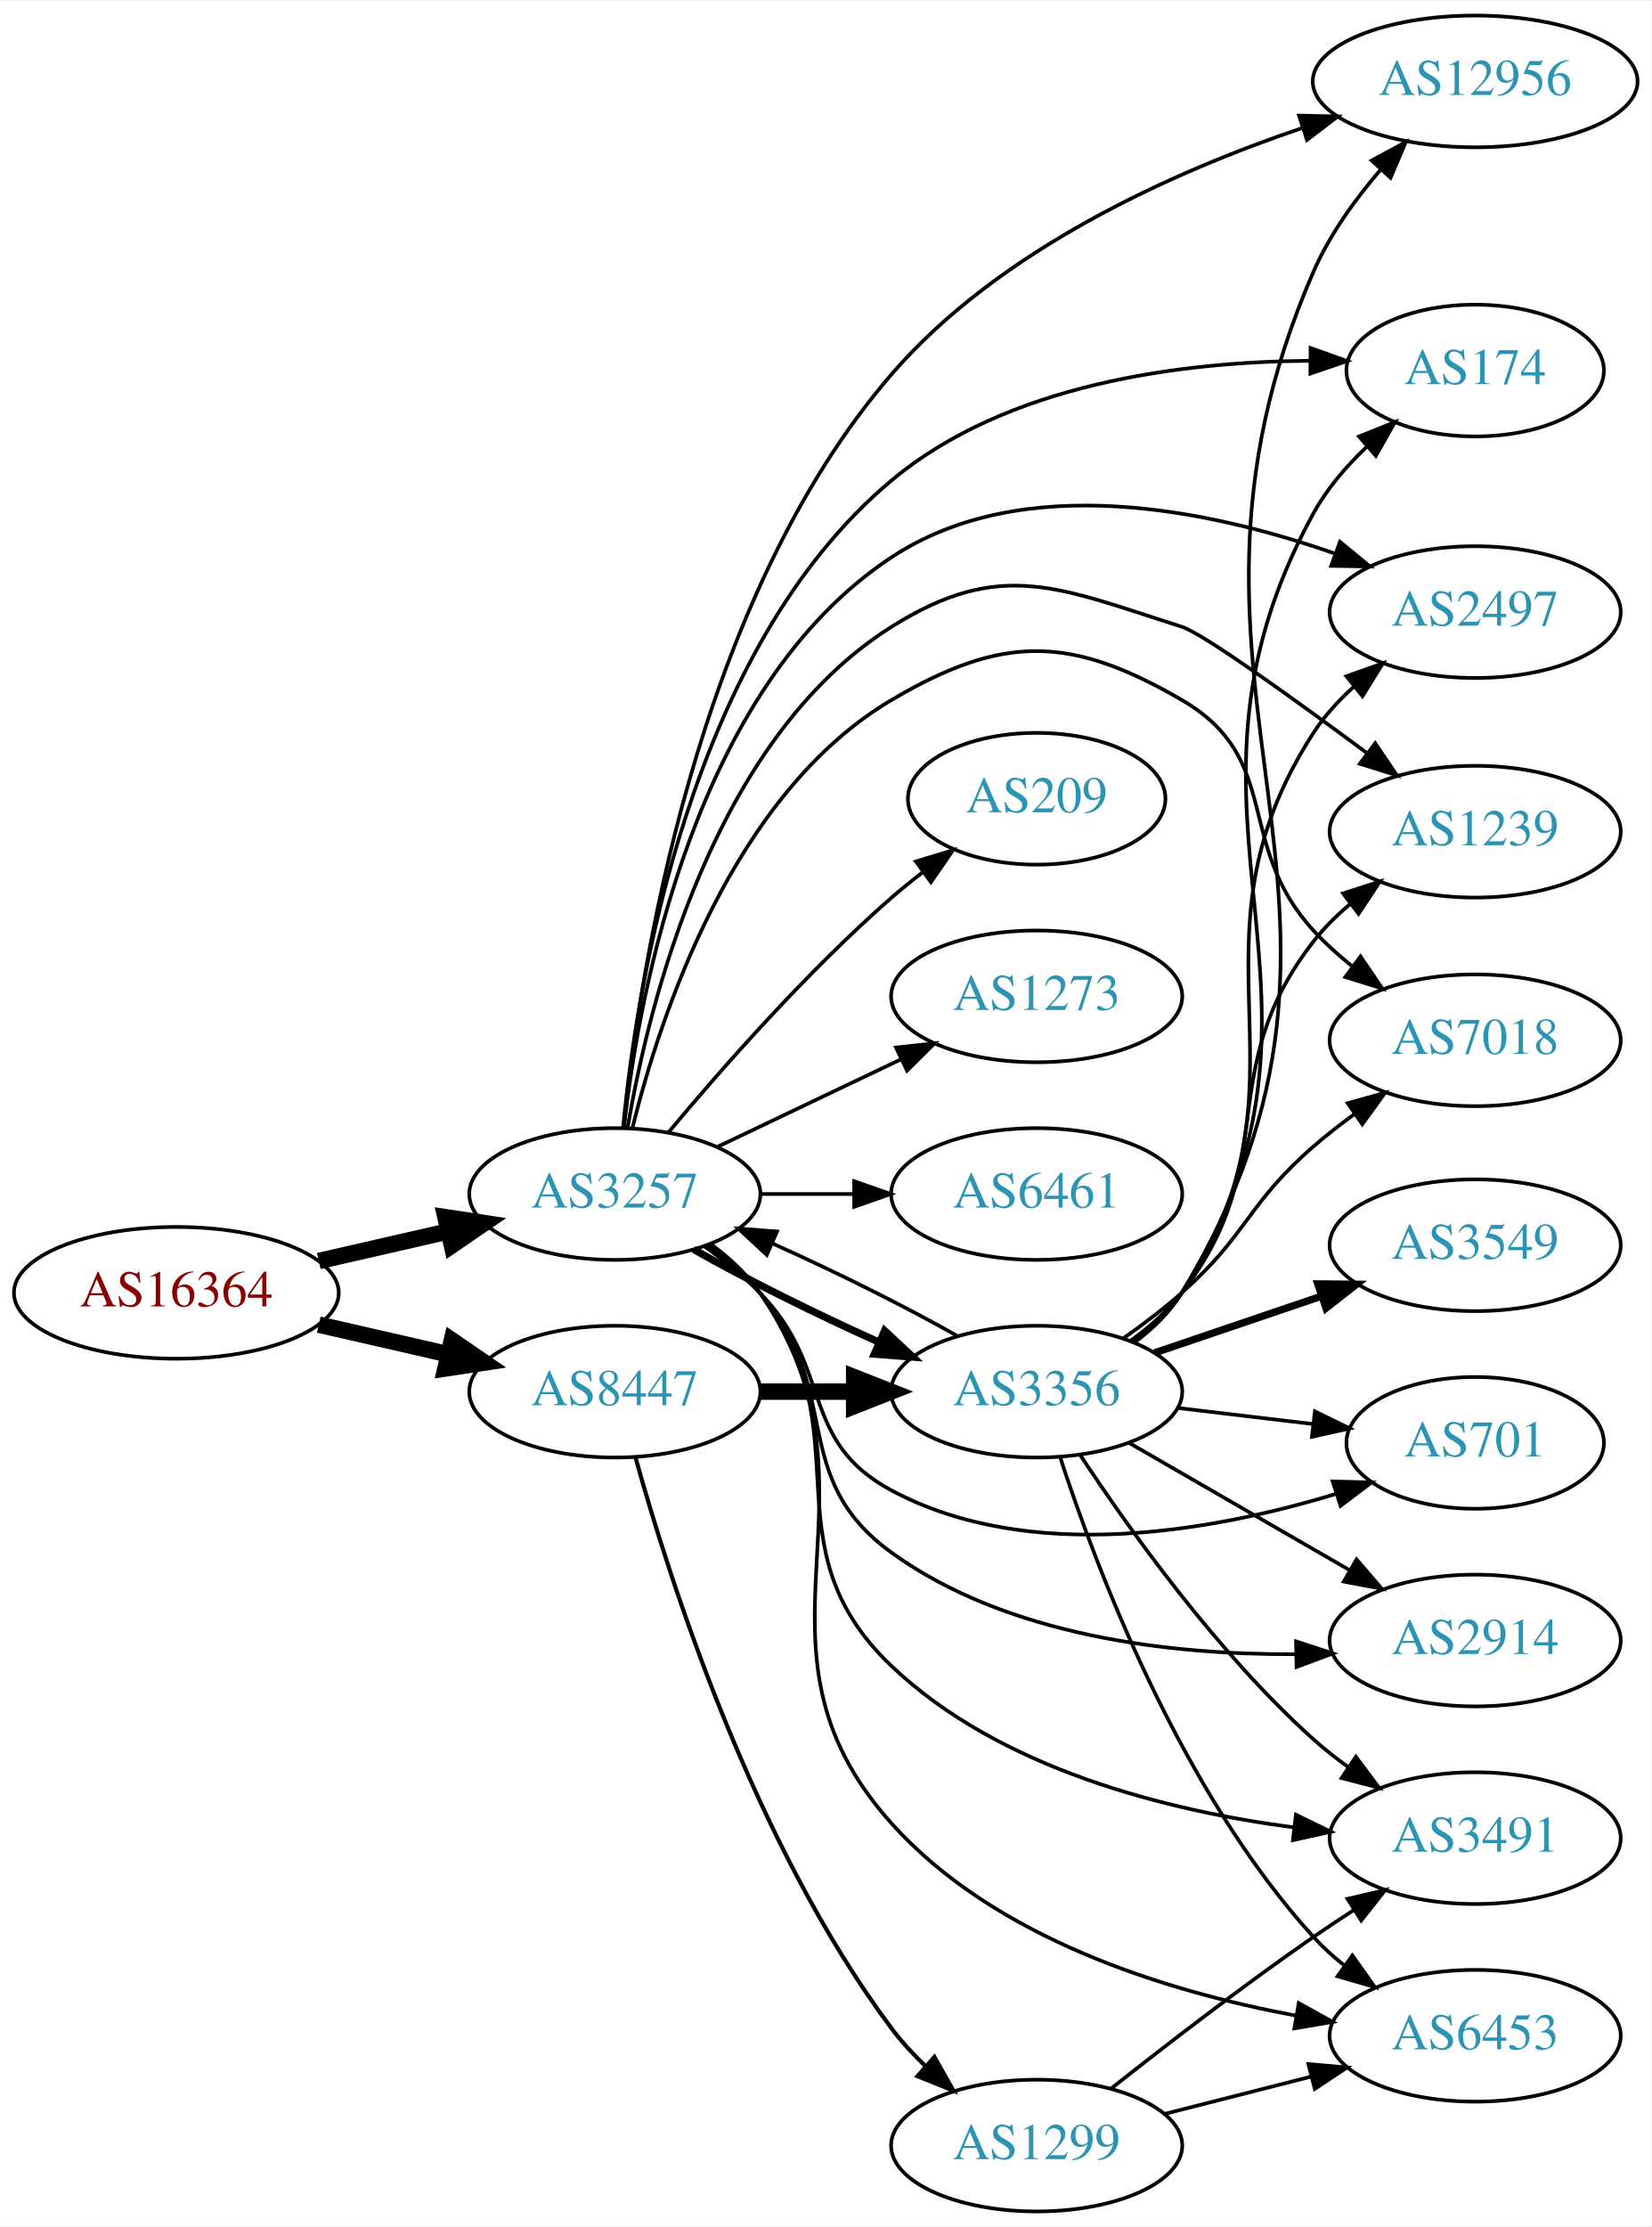
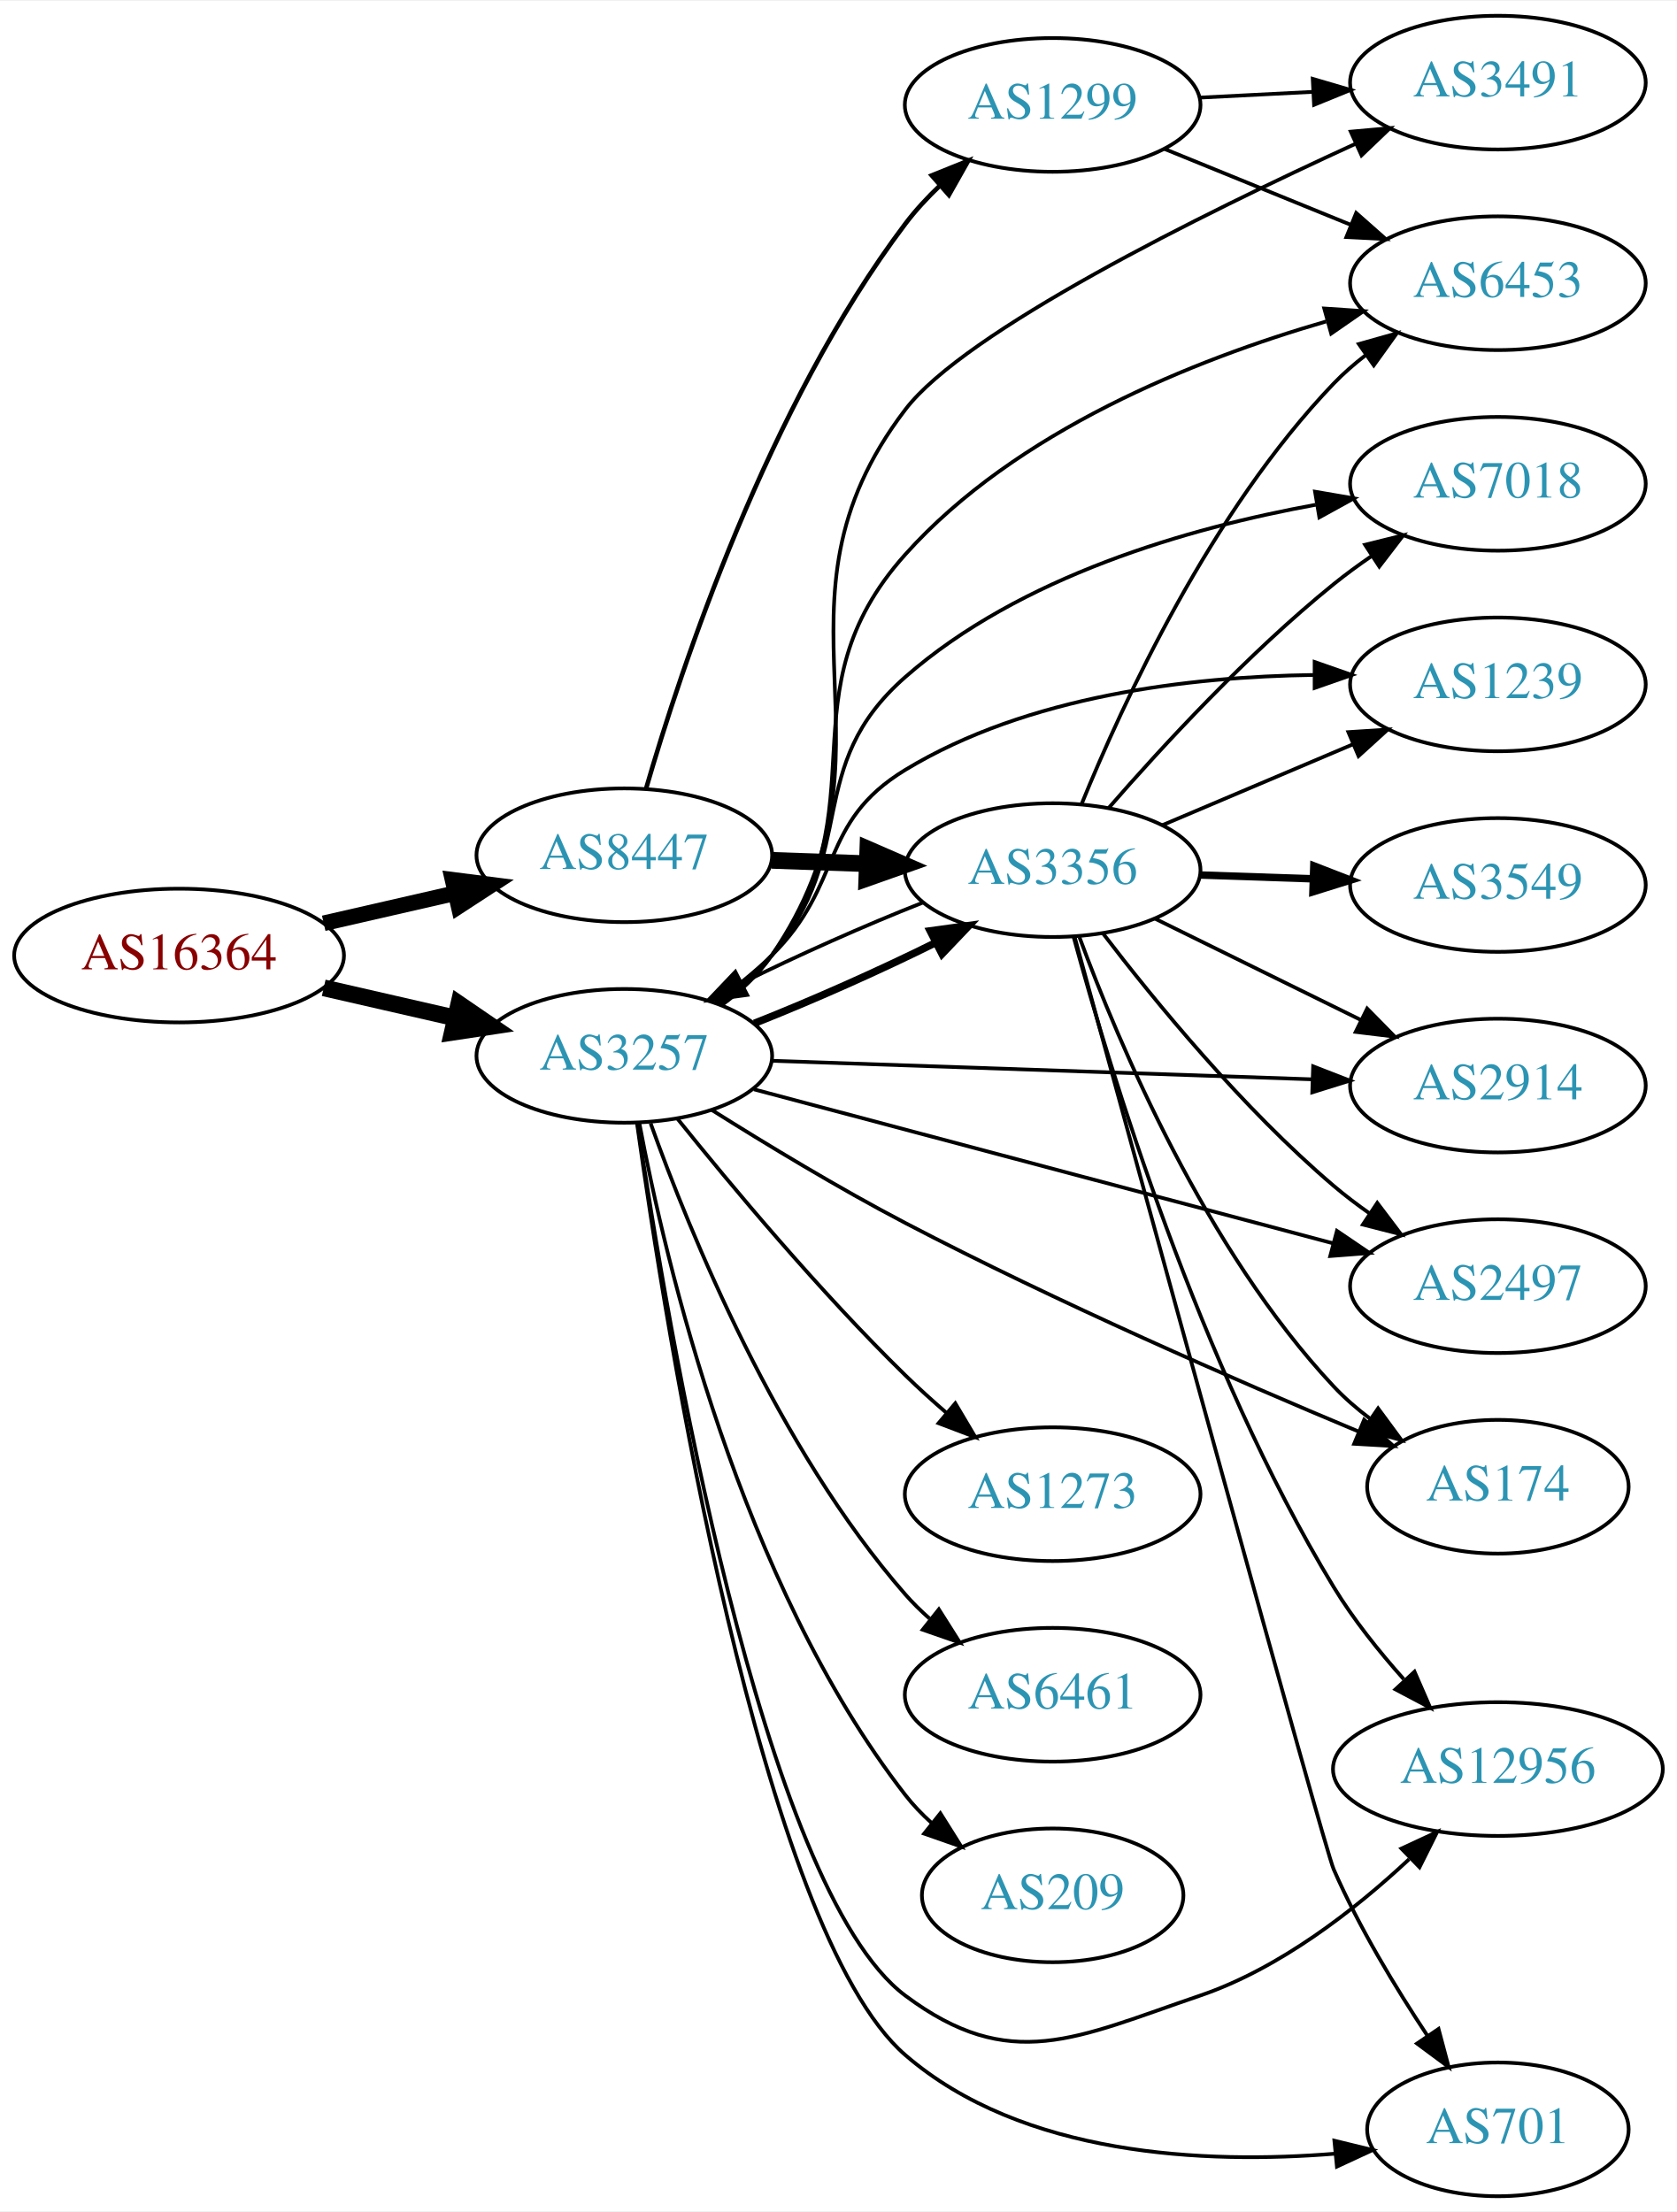
- <svg xmlns="http://www.w3.org/2000/svg" xmlns:xlink="http://www.w3.org/1999/xlink" width="451pt" height="608pt" viewBox="0.00 0.00 451.37 608.00">
-   <g id="graph0" class="graph" transform="scale(1 1) rotate(0) translate(4 604)">
-     <polygon fill="white" stroke="none" points="-4,4 -4,-604 447.37,-604 447.37,4 -4,4" />
+ <svg xmlns="http://www.w3.org/2000/svg" xmlns:xlink="http://www.w3.org/1999/xlink" width="451pt" height="595pt" viewBox="0.00 0.00 451.37 595.00">
+   <g id="graph0" class="graph" transform="scale(1 1) rotate(0) translate(4 591)">
+     <polygon fill="white" stroke="none" points="-4,4 -4,-591 447.37,-591 447.37,4 -4,4" />
    <g id="node1" class="node">
      <g id="a_node1">
        <a xlink:href="/asn/16364" xlink:title="AS16364 ~ Sony DADC Europe Limited [AT]">
-           <ellipse fill="#ffffff" stroke="black" cx="44.196" cy="-251" rx="44.393" ry="18" />
-           <text text-anchor="middle" x="44.196" y="-247.3" font-family="Times,serif" font-size="14.00" fill="#880000">AS16364</text>
+           <ellipse fill="#ffffff" stroke="black" cx="44.196" cy="-334" rx="44.393" ry="18" />
+           <text text-anchor="middle" x="44.196" y="-330.3" font-family="Times,serif" font-size="14.00" fill="#880000">AS16364</text>
        </a>
      </g>
    </g>
    <g id="node2" class="node">
      <g id="a_node2">
        <a xlink:href="/asn/3257" xlink:title="AS3257 ~ GTT [DE]">
-           <ellipse fill="#ffffff" stroke="black" cx="164.039" cy="-278" rx="39.794" ry="18" />
-           <text text-anchor="middle" x="164.039" y="-274.3" font-family="Times,serif" font-size="14.00" fill="#2c94b3">AS3257</text>
+           <ellipse fill="#ffffff" stroke="black" cx="164.039" cy="-307" rx="39.794" ry="18" />
+           <text text-anchor="middle" x="164.039" y="-303.3" font-family="Times,serif" font-size="14.00" fill="#2c94b3">AS3257</text>
        </a>
      </g>
    </g>
    <g id="edge1" class="edge">
-       <path fill="none" stroke="black" stroke-width="4.5" d="M83.131,-259.692C94.371,-262.267 106.784,-265.111 118.407,-267.774" />
-       <polygon fill="black" stroke="black" stroke-width="4.5" points="117.742,-271.661 128.369,-270.057 119.501,-263.985 117.742,-271.661" />
+       <path fill="none" stroke="black" stroke-width="4.5" d="M83.131,-325.308C94.371,-322.733 106.784,-319.889 118.407,-317.226" />
+       <polygon fill="black" stroke="black" stroke-width="4.5" points="119.501,-321.015 128.369,-314.943 117.742,-313.339 119.501,-321.015" />
    </g>
    <g id="node3" class="node">
      <g id="a_node3">
        <a xlink:href="/asn/8447" xlink:title="AS8447 ~ A1 Telekom Austria AG [AT]">
-           <ellipse fill="#ffffff" stroke="black" cx="164.039" cy="-224" rx="39.794" ry="18" />
-           <text text-anchor="middle" x="164.039" y="-220.3" font-family="Times,serif" font-size="14.00" fill="#2c94b3">AS8447</text>
+           <ellipse fill="#ffffff" stroke="black" cx="164.039" cy="-361" rx="39.794" ry="18" />
+           <text text-anchor="middle" x="164.039" y="-357.3" font-family="Times,serif" font-size="14.00" fill="#2c94b3">AS8447</text>
        </a>
      </g>
    </g>
    <g id="edge2" class="edge">
-       <path fill="none" stroke="black" stroke-width="4.5" d="M83.131,-242.308C94.371,-239.733 106.784,-236.889 118.407,-234.226" />
-       <polygon fill="black" stroke="black" stroke-width="4.5" points="119.501,-238.015 128.369,-231.943 117.742,-230.339 119.501,-238.015" />
+       <path fill="none" stroke="black" stroke-width="4.2" d="M83.131,-342.692C94.371,-345.267 106.784,-348.111 118.407,-350.774" />
+       <polygon fill="black" stroke="black" stroke-width="4.2" points="117.801,-354.405 128.369,-353.057 119.442,-347.241 117.801,-354.405" />
    </g>
    <g id="node4" class="node">
      <g id="a_node4">
-         <a xlink:href="/asn/3491" xlink:title="AS3491 ~ PCCW Global, Inc. [US]">
-           <ellipse fill="#ffffff" stroke="black" cx="399.174" cy="-102" rx="39.794" ry="18" />
-           <text text-anchor="middle" x="399.174" y="-98.3" font-family="Times,serif" font-size="14.00" fill="#2c94b3">AS3491</text>
+         <a xlink:href="/asn/2914" xlink:title="AS2914 ~ NTT America, Inc. [US]">
+           <ellipse fill="#ffffff" stroke="black" cx="399.174" cy="-299" rx="39.794" ry="18" />
+           <text text-anchor="middle" x="399.174" y="-295.3" font-family="Times,serif" font-size="14.00" fill="#2c94b3">AS2914</text>
        </a>
      </g>
    </g>
    <g id="edge3" class="edge">
-       <path fill="none" stroke="black" d="M189.905,-264.07C194.984,-260.343 199.92,-255.951 203.685,-251 232.784,-212.733 204.836,-182.116 239.685,-149 269.319,-120.84 315.042,-109.466 349.776,-104.917" />
-       <polygon fill="black" stroke="black" points="350.187,-108.393 359.715,-103.759 349.377,-101.44 350.187,-108.393" />
+       <path fill="none" stroke="black" d="M203.798,-305.67C243.714,-304.3 306.032,-302.162 349.304,-300.677" />
+       <polygon fill="black" stroke="black" points="349.448,-304.174 359.322,-300.333 349.208,-297.178 349.448,-304.174" />
    </g>
    <g id="node5" class="node">
      <g id="a_node5">
-         <a xlink:href="/asn/174" xlink:title="AS174 ~ Cogent Communications [US]">
-           <ellipse fill="#ffffff" stroke="black" cx="399.174" cy="-503" rx="35.194" ry="18" />
-           <text text-anchor="middle" x="399.174" y="-499.3" font-family="Times,serif" font-size="14.00" fill="#2c94b3">AS174</text>
+         <a xlink:href="/asn/6453" xlink:title="AS6453 ~ TATA COMMUNICATIONS (AMERICA) INC [US]">
+           <ellipse fill="#ffffff" stroke="black" cx="399.174" cy="-515" rx="39.794" ry="18" />
+           <text text-anchor="middle" x="399.174" y="-511.3" font-family="Times,serif" font-size="14.00" fill="#2c94b3">AS6453</text>
        </a>
      </g>
    </g>
    <g id="edge4" class="edge">
-       <path fill="none" stroke="black" d="M166.288,-296.11C170.002,-335.032 184.472,-426.858 239.685,-473 271.33,-499.446 319.014,-505.393 353.812,-505.674" />
-       <polygon fill="black" stroke="black" points="354.193,-509.171 364.166,-505.596 354.14,-502.171 354.193,-509.171" />
+       <path fill="none" stroke="black" d="M189.969,-320.882C195.046,-324.611 199.964,-329.016 203.685,-334 233.957,-374.542 205.927,-404.312 239.685,-442 269.487,-475.271 317.535,-494.433 352.925,-504.701" />
+       <polygon fill="black" stroke="black" points="352.434,-508.197 363.005,-507.487 354.299,-501.449 352.434,-508.197" />
    </g>
    <g id="node6" class="node">
      <g id="a_node6">
-         <a xlink:href="/asn/2497" xlink:title="AS2497 ~ Internet Initiative Japan Inc. [JP]">
-           <ellipse fill="#ffffff" stroke="black" cx="399.174" cy="-437" rx="39.794" ry="18" />
-           <text text-anchor="middle" x="399.174" y="-433.3" font-family="Times,serif" font-size="14.00" fill="#2c94b3">AS2497</text>
+         <a xlink:href="/asn/3491" xlink:title="AS3491 ~ PCCW Global, Inc. [US]">
+           <ellipse fill="#ffffff" stroke="black" cx="399.174" cy="-569" rx="39.794" ry="18" />
+           <text text-anchor="middle" x="399.174" y="-565.3" font-family="Times,serif" font-size="14.00" fill="#2c94b3">AS3491</text>
        </a>
      </g>
    </g>
    <g id="edge5" class="edge">
-       <path fill="none" stroke="black" d="M166.522,-296.068C170.636,-332.96 185.755,-416.453 239.685,-452 275.601,-475.673 326.425,-465.018 360.756,-453.024" />
-       <polygon fill="black" stroke="black" points="362.238,-456.208 370.41,-449.465 359.817,-449.64 362.238,-456.208" />
+       <path fill="none" stroke="black" d="M190.276,-320.663C195.336,-324.404 200.17,-328.868 203.685,-334 241.697,-389.493 198.868,-427.536 239.685,-481 255.764,-502.061 319.259,-533.488 360.838,-552.533" />
+       <polygon fill="black" stroke="black" points="359.57,-555.801 370.123,-556.747 362.463,-549.427 359.57,-555.801" />
    </g>
    <g id="node7" class="node">
      <g id="a_node7">
-         <a xlink:href="/asn/1273" xlink:title="AS1273 ~ Vodafone Group PLC [EU]">
-           <ellipse fill="#ffffff" stroke="black" cx="279.332" cy="-332" rx="39.794" ry="18" />
-           <text text-anchor="middle" x="279.332" y="-328.3" font-family="Times,serif" font-size="14.00" fill="#2c94b3">AS1273</text>
+         <a xlink:href="/asn/174" xlink:title="AS174 ~ Cogent Communications [US]">
+           <ellipse fill="#ffffff" stroke="black" cx="399.174" cy="-191" rx="35.194" ry="18" />
+           <text text-anchor="middle" x="399.174" y="-187.3" font-family="Times,serif" font-size="14.00" fill="#2c94b3">AS174</text>
        </a>
      </g>
    </g>
    <g id="edge6" class="edge">
-       <path fill="none" stroke="black" d="M192.175,-290.934C207.169,-298.081 225.99,-307.052 242.213,-314.785" />
-       <polygon fill="black" stroke="black" points="240.884,-318.028 251.417,-319.171 243.895,-311.709 240.884,-318.028" />
+       <path fill="none" stroke="black" d="M187.497,-292.483C202.107,-283.286 221.717,-271.397 239.685,-262 280.484,-240.664 329.001,-219.52 361.513,-205.929" />
+       <polygon fill="black" stroke="black" points="363.171,-209.031 371.063,-201.962 360.485,-202.567 363.171,-209.031" />
    </g>
    <g id="node8" class="node">
      <g id="a_node8">
-         <a xlink:href="/asn/6453" xlink:title="AS6453 ~ TATA COMMUNICATIONS (AMERICA) INC [US]">
-           <ellipse fill="#ffffff" stroke="black" cx="399.174" cy="-48" rx="39.794" ry="18" />
-           <text text-anchor="middle" x="399.174" y="-44.3" font-family="Times,serif" font-size="14.00" fill="#2c94b3">AS6453</text>
+         <a xlink:href="/asn/12956" xlink:title="AS12956 ~ TELXIUS [ES]">
+           <ellipse fill="#ffffff" stroke="black" cx="399.174" cy="-115" rx="44.393" ry="18" />
+           <text text-anchor="middle" x="399.174" y="-111.3" font-family="Times,serif" font-size="14.00" fill="#2c94b3">AS12956</text>
        </a>
      </g>
    </g>
    <g id="edge7" class="edge">
-       <path fill="none" stroke="black" d="M190.263,-264.329C195.324,-260.588 200.162,-256.126 203.685,-251 241.297,-196.278 195.322,-155.406 239.685,-106 267.925,-74.55 314.666,-60.127 350.089,-53.528" />
-       <polygon fill="black" stroke="black" points="350.953,-56.931 360.219,-51.794 349.772,-50.032 350.953,-56.931" />
+       <path fill="none" stroke="black" d="M167.56,-288.978C175.371,-236.042 200.989,-82.928 239.685,-54 267.911,-32.899 285.617,-42.642 318.978,-54 340.464,-61.315 360.666,-77.076 375.288,-90.745" />
+       <polygon fill="black" stroke="black" points="373.2,-93.596 382.811,-98.056 378.079,-88.576 373.2,-93.596" />
    </g>
    <g id="node9" class="node">
      <g id="a_node9">
-         <a xlink:href="/asn/1239" xlink:title="AS1239 ~ Sprint [US]">
-           <ellipse fill="#ffffff" stroke="black" cx="399.174" cy="-377" rx="39.794" ry="18" />
-           <text text-anchor="middle" x="399.174" y="-373.3" font-family="Times,serif" font-size="14.00" fill="#2c94b3">AS1239</text>
+         <a xlink:href="/asn/701" xlink:title="AS701 ~ UUNET [US]">
+           <ellipse fill="#ffffff" stroke="black" cx="399.174" cy="-18" rx="35.194" ry="18" />
+           <text text-anchor="middle" x="399.174" y="-14.3" font-family="Times,serif" font-size="14.00" fill="#2c94b3">AS701</text>
        </a>
      </g>
    </g>
    <g id="edge8" class="edge">
-       <path fill="none" stroke="black" d="M167.508,-295.969C173.235,-329.807 190.876,-402.331 239.685,-433 269.525,-451.749 285.392,-443.675 318.978,-433 324.796,-431.151 349.437,-413.426 369.708,-398.406" />
-       <polygon fill="black" stroke="black" points="371.845,-401.178 377.777,-392.4 367.665,-395.563 371.845,-401.178" />
+       <path fill="none" stroke="black" d="M167.452,-288.869C175.133,-234.027 200.82,-71.597 239.685,-38 271.194,-10.763 320.275,-8.599 355.47,-11.464" />
+       <polygon fill="black" stroke="black" points="355.163,-14.951 365.456,-12.441 355.844,-7.984 355.163,-14.951" />
    </g>
    <g id="node10" class="node">
      <g id="a_node10">
-         <a xlink:href="/asn/7018" xlink:title="AS7018 ~ AT&amp;T Services, Inc. [US]">
-           <ellipse fill="#ffffff" stroke="black" cx="399.174" cy="-320" rx="39.794" ry="18" />
-           <text text-anchor="middle" x="399.174" y="-316.3" font-family="Times,serif" font-size="14.00" fill="#2c94b3">AS7018</text>
+         <a xlink:href="/asn/1273" xlink:title="AS1273 ~ Vodafone Group PLC [EU]">
+           <ellipse fill="#ffffff" stroke="black" cx="279.332" cy="-189" rx="39.794" ry="18" />
+           <text text-anchor="middle" x="279.332" y="-185.3" font-family="Times,serif" font-size="14.00" fill="#2c94b3">AS1273</text>
        </a>
      </g>
    </g>
    <g id="edge9" class="edge">
-       <path fill="none" stroke="black" d="M168.861,-296.101C176.388,-326.606 196.316,-387.423 239.685,-413 270.041,-430.902 288.498,-430.689 318.978,-413 346.871,-396.813 333.198,-373.783 354.978,-350 358.115,-346.574 361.711,-343.325 365.46,-340.318" />
-       <polygon fill="black" stroke="black" points="367.84,-342.911 373.793,-334.147 363.674,-337.286 367.84,-342.911" />
+       <path fill="none" stroke="black" d="M178.309,-290.114C192.675,-272.228 216.635,-243.521 239.685,-221 243.163,-217.602 246.961,-214.165 250.774,-210.867" />
+       <polygon fill="black" stroke="black" points="253.124,-213.464 258.527,-204.351 248.62,-208.106 253.124,-213.464" />
    </g>
    <g id="node11" class="node">
      <g id="a_node11">
-         <a xlink:href="/asn/6461" xlink:title="AS6461 ~ Zayo Bandwidth [US]">
-           <ellipse fill="#ffffff" stroke="black" cx="279.332" cy="-278" rx="39.794" ry="18" />
-           <text text-anchor="middle" x="279.332" y="-274.3" font-family="Times,serif" font-size="14.00" fill="#2c94b3">AS6461</text>
+         <a xlink:href="/asn/7018" xlink:title="AS7018 ~ AT&amp;T Services, Inc. [US]">
+           <ellipse fill="#ffffff" stroke="black" cx="399.174" cy="-461" rx="39.794" ry="18" />
+           <text text-anchor="middle" x="399.174" y="-457.3" font-family="Times,serif" font-size="14.00" fill="#2c94b3">AS7018</text>
        </a>
      </g>
    </g>
    <g id="edge10" class="edge">
-       <path fill="none" stroke="black" d="M203.711,-278C211.914,-278 220.678,-278 229.21,-278" />
-       <polygon fill="black" stroke="black" points="229.449,-281.5 239.449,-278 229.449,-274.5 229.449,-281.5" />
+       <path fill="none" stroke="black" d="M189.113,-320.951C194.349,-324.728 199.552,-329.135 203.685,-334 227.625,-362.178 211.891,-384.615 239.685,-409 270.559,-436.087 315.869,-449.121 350.144,-455.36" />
+       <polygon fill="black" stroke="black" points="349.956,-458.877 360.398,-457.086 351.118,-451.974 349.956,-458.877" />
    </g>
    <g id="node12" class="node">
      <g id="a_node12">
-         <a xlink:href="/asn/701" xlink:title="AS701 ~ UUNET [US]">
-           <ellipse fill="#ffffff" stroke="black" cx="399.174" cy="-210" rx="35.194" ry="18" />
-           <text text-anchor="middle" x="399.174" y="-206.3" font-family="Times,serif" font-size="14.00" fill="#2c94b3">AS701</text>
+         <a xlink:href="/asn/2497" xlink:title="AS2497 ~ Internet Initiative Japan Inc. [JP]">
+           <ellipse fill="#ffffff" stroke="black" cx="399.174" cy="-245" rx="39.794" ry="18" />
+           <text text-anchor="middle" x="399.174" y="-241.3" font-family="Times,serif" font-size="14.00" fill="#2c94b3">AS2497</text>
        </a>
      </g>
    </g>
    <g id="edge11" class="edge">
-       <path fill="none" stroke="black" d="M188.633,-263.611C193.889,-259.852 199.22,-255.563 203.685,-251 223.858,-230.383 214.254,-210.61 239.685,-197 277.296,-176.871 327.243,-185.777 360.933,-196.001" />
-       <polygon fill="black" stroke="black" points="360.243,-199.456 370.835,-199.186 362.387,-192.792 360.243,-199.456" />
+       <path fill="none" stroke="black" d="M198.939,-297.985C240.149,-287.025 309.76,-268.513 354.83,-256.527" />
+       <polygon fill="black" stroke="black" points="355.847,-259.878 364.612,-253.926 354.048,-253.113 355.847,-259.878" />
    </g>
    <g id="node13" class="node">
      <g id="a_node13">
-         <a xlink:href="/asn/2914" xlink:title="AS2914 ~ NTT America, Inc. [US]">
-           <ellipse fill="#ffffff" stroke="black" cx="399.174" cy="-156" rx="39.794" ry="18" />
-           <text text-anchor="middle" x="399.174" y="-152.3" font-family="Times,serif" font-size="14.00" fill="#2c94b3">AS2914</text>
+         <a xlink:href="/asn/1239" xlink:title="AS1239 ~ Sprint [US]">
+           <ellipse fill="#ffffff" stroke="black" cx="399.174" cy="-407" rx="39.794" ry="18" />
+           <text text-anchor="middle" x="399.174" y="-403.3" font-family="Times,serif" font-size="14.00" fill="#2c94b3">AS1239</text>
        </a>
      </g>
    </g>
    <g id="edge12" class="edge">
-       <path fill="none" stroke="black" d="M189.037,-263.983C194.276,-260.209 199.499,-255.82 203.685,-251 226.884,-224.288 211.012,-200.727 239.685,-180 271.468,-157.025 316.285,-152.072 350.156,-152.261" />
-       <polygon fill="black" stroke="black" points="350.219,-155.763 360.29,-152.471 350.364,-148.765 350.219,-155.763" />
+       <path fill="none" stroke="black" d="M188.515,-321.507C193.775,-325.261 199.139,-329.518 203.685,-334 223.185,-353.225 216.275,-369.794 239.685,-384 272.608,-403.979 316.301,-409.072 349.471,-409.538" />
+       <polygon fill="black" stroke="black" points="349.844,-413.038 359.844,-409.54 349.845,-406.038 349.844,-413.038" />
    </g>
    <g id="node14" class="node">
      <g id="a_node14">
-         <a xlink:href="/asn/3356" xlink:title="AS3356 ~ Level 3 Parent, LLC [US]">
-           <ellipse fill="#ffffff" stroke="black" cx="279.332" cy="-224" rx="39.794" ry="18" />
-           <text text-anchor="middle" x="279.332" y="-220.3" font-family="Times,serif" font-size="14.00" fill="#2c94b3">AS3356</text>
+         <a xlink:href="/asn/6461" xlink:title="AS6461 ~ Zayo Bandwidth [US]">
+           <ellipse fill="#ffffff" stroke="black" cx="279.332" cy="-135" rx="39.794" ry="18" />
+           <text text-anchor="middle" x="279.332" y="-131.3" font-family="Times,serif" font-size="14.00" fill="#2c94b3">AS6461</text>
        </a>
      </g>
    </g>
    <g id="edge13" class="edge">
-       <path fill="none" stroke="black" stroke-width="2" d="M185.555,-262.881C199.651,-254.868 218.87,-245.304 236.161,-237.55" />
-       <polygon fill="black" stroke="black" stroke-width="2" points="237.767,-240.668 245.523,-233.45 234.959,-234.255 237.767,-240.668" />
+       <path fill="none" stroke="black" d="M171.125,-288.828C181.583,-259.601 205.217,-201.442 239.685,-162 241.654,-159.747 243.849,-157.586 246.165,-155.538" />
+       <polygon fill="black" stroke="black" points="248.7,-157.995 254.355,-149.036 244.347,-152.513 248.7,-157.995" />
    </g>
    <g id="node15" class="node">
      <g id="a_node15">
-         <a xlink:href="/asn/12956" xlink:title="AS12956 ~ TELXIUS [ES]">
-           <ellipse fill="#ffffff" stroke="black" cx="399.174" cy="-582" rx="44.393" ry="18" />
-           <text text-anchor="middle" x="399.174" y="-578.3" font-family="Times,serif" font-size="14.00" fill="#2c94b3">AS12956</text>
+         <a xlink:href="/asn/3356" xlink:title="AS3356 ~ Level 3 Parent, LLC [US]">
+           <ellipse fill="#ffffff" stroke="black" cx="279.332" cy="-357" rx="39.794" ry="18" />
+           <text text-anchor="middle" x="279.332" y="-353.3" font-family="Times,serif" font-size="14.00" fill="#2c94b3">AS3356</text>
        </a>
      </g>
    </g>
    <g id="edge14" class="edge">
-       <path fill="none" stroke="black" d="M166.467,-296.25C170.6,-337.63 185.956,-439.806 239.685,-502 269.154,-536.111 316.678,-557.357 352.011,-569.305" />
-       <polygon fill="black" stroke="black" points="351.036,-572.668 361.628,-572.431 353.2,-566.011 351.036,-572.668" />
+       <path fill="none" stroke="black" stroke-width="2" d="M199.03,-315.756C214.575,-321.887 232.845,-330.012 247.929,-337.522" />
+       <polygon fill="black" stroke="black" stroke-width="2" points="246.36,-340.651 256.856,-342.096 249.551,-334.421 246.36,-340.651" />
    </g>
    <g id="node16" class="node">
      <g id="a_node16">
        <a xlink:href="/asn/209" xlink:title="AS209 ~ CenturyLink Communications, LLC [US]">
-           <ellipse fill="#ffffff" stroke="black" cx="279.332" cy="-386" rx="35.194" ry="18" />
-           <text text-anchor="middle" x="279.332" y="-382.3" font-family="Times,serif" font-size="14.00" fill="#2c94b3">AS209</text>
+           <ellipse fill="#ffffff" stroke="black" cx="279.332" cy="-81" rx="35.194" ry="18" />
+           <text text-anchor="middle" x="279.332" y="-77.3" font-family="Times,serif" font-size="14.00" fill="#2c94b3">AS209</text>
        </a>
      </g>
    </g>
    <g id="edge15" class="edge">
-       <path fill="none" stroke="black" d="M178.669,-294.817C192.951,-311.929 216.498,-338.745 239.685,-359 242.355,-361.332 245.228,-363.648 248.158,-365.886" />
-       <polygon fill="black" stroke="black" points="246.309,-368.87 256.449,-371.939 250.436,-363.216 246.309,-368.87" />
-     </g>
-     <g id="edge27" class="edge">
-       <path fill="none" stroke="black" stroke-width="4.5" d="M203.711,-224C211.914,-224 220.678,-224 229.21,-224" />
-       <polygon fill="black" stroke="black" stroke-width="4.5" points="229.449,-227.938 239.449,-224 229.449,-220.063 229.449,-227.938" />
+       <path fill="none" stroke="black" d="M168.058,-289.03C175.042,-251.874 195.234,-165.283 239.685,-108 241.742,-105.349 244.132,-102.854 246.695,-100.534" />
+       <polygon fill="black" stroke="black" points="249.107,-103.087 254.743,-94.115 244.742,-97.615 249.107,-103.087" />
+     </g>
+     <g id="edge26" class="edge">
+       <path fill="none" stroke="black" stroke-width="4.5" d="M203.711,-359.635C211.914,-359.345 220.678,-359.036 229.21,-358.734" />
+       <polygon fill="black" stroke="black" stroke-width="4.5" points="229.594,-362.661 239.449,-358.373 229.316,-354.791 229.594,-362.661" />
    </g>
    <g id="node18" class="node">
      <g id="a_node18">
        <a xlink:href="/asn/1299" xlink:title="AS1299 ~ Telia Carrier [EU]">
-           <ellipse fill="#ffffff" stroke="black" cx="279.332" cy="-18" rx="39.794" ry="18" />
-           <text text-anchor="middle" x="279.332" y="-14.3" font-family="Times,serif" font-size="14.00" fill="#2c94b3">AS1299</text>
-         </a>
-       </g>
-     </g>
-     <g id="edge28" class="edge">
-       <path fill="none" stroke="black" stroke-width="1.125" d="M169.686,-206.029C178.915,-172.766 201.981,-100.406 239.685,-50 242.4,-46.371 245.608,-42.895 248.996,-39.66" />
-       <polygon fill="black" stroke="black" stroke-width="1.125" points="251.377,-42.226 256.58,-32.997 246.757,-36.968 251.377,-42.226" />
+           <ellipse fill="#ffffff" stroke="black" cx="279.332" cy="-563" rx="39.794" ry="18" />
+           <text text-anchor="middle" x="279.332" y="-559.3" font-family="Times,serif" font-size="14.00" fill="#2c94b3">AS1299</text>
+         </a>
+       </g>
+     </g>
+     <g id="edge27" class="edge">
+       <path fill="none" stroke="black" stroke-width="1.227" d="M169.859,-378.809C179.3,-411.413 202.599,-481.857 239.685,-531 242.415,-534.618 245.632,-538.087 249.025,-541.318" />
+       <polygon fill="black" stroke="black" stroke-width="1.227" points="246.789,-544.012 256.613,-547.978 251.406,-538.751 246.789,-544.012" />
    </g>
    <g id="edge18" class="edge">
-       <path fill="none" stroke="black" d="M257.758,-239.152C243.654,-247.165 224.442,-256.723 207.163,-264.47" />
-       <polygon fill="black" stroke="black" points="205.564,-261.35 197.808,-268.567 208.372,-267.762 205.564,-261.35" />
+       <path fill="none" stroke="black" d="M244.358,-348.251C228.842,-342.132 210.608,-334.025 195.537,-326.525" />
+       <polygon fill="black" stroke="black" points="197.111,-323.399 186.615,-321.957 193.921,-329.63 197.111,-323.399" />
+     </g>
+     <g id="edge17" class="edge">
+       <path fill="none" stroke="black" d="M306.778,-343.984C323.189,-335.906 344.489,-325.423 362.397,-316.609" />
+       <polygon fill="black" stroke="black" points="363.982,-319.73 371.409,-312.174 360.891,-313.449 363.982,-319.73" />
+     </g>
+     <g id="edge20" class="edge">
+       <path fill="none" stroke="black" d="M287.167,-374.895C298.174,-401.921 321.984,-453.634 354.978,-488 357.581,-490.711 360.511,-493.266 363.586,-495.643" />
+       <polygon fill="black" stroke="black" points="361.746,-498.627 371.945,-501.499 365.763,-492.894 361.746,-498.627" />
+     </g>
+     <g id="edge21" class="edge">
+       <path fill="none" stroke="black" d="M286.55,-338.93C297.039,-310.503 320.531,-254.792 354.978,-218 357.902,-214.877 361.263,-211.97 364.792,-209.309" />
+       <polygon fill="black" stroke="black" points="366.923,-212.093 373.204,-203.561 362.973,-206.313 366.923,-212.093" />
    </g>
    <g id="edge22" class="edge">
-       <path fill="none" stroke="black" d="M291.197,-206.748C304.52,-186.5 328.604,-152.685 354.978,-129 357.929,-126.35 361.171,-123.8 364.513,-121.396" />
-       <polygon fill="black" stroke="black" points="366.567,-124.233 372.913,-115.749 362.661,-118.424 366.567,-124.233" />
-     </g>
-     <g id="edge17" class="edge">
-       <path fill="none" stroke="black" d="M305.849,-237.478C310.894,-241.229 315.652,-245.744 318.978,-251 370.319,-332.129 308.787,-379.832 354.978,-464 358.654,-470.698 363.928,-476.843 369.535,-482.176" />
-       <polygon fill="black" stroke="black" points="367.431,-484.985 377.268,-488.921 372.032,-479.71 367.431,-484.985" />
-     </g>
-     <g id="edge21" class="edge">
-       <path fill="none" stroke="black" d="M305.603,-237.639C310.661,-241.381 315.486,-245.852 318.978,-251 358.194,-308.811 317.002,-345.367 354.978,-404 357.992,-408.654 361.898,-412.909 366.127,-416.705" />
-       <polygon fill="black" stroke="black" points="363.985,-419.473 373.967,-423.025 368.379,-414.024 363.985,-419.473" />
-     </g>
-     <g id="edge26" class="edge">
-       <path fill="none" stroke="black" d="M285.741,-206.083C295.519,-176.075 318.564,-115.016 354.978,-75 357.508,-72.22 360.388,-69.619 363.433,-67.214" />
-       <polygon fill="black" stroke="black" points="365.615,-69.957 371.749,-61.318 361.567,-64.247 365.615,-69.957" />
+       <path fill="none" stroke="black" d="M284.98,-339.004C294.586,-303.69 318.799,-223.57 354.978,-164 360.252,-155.316 367.126,-146.708 373.833,-139.188" />
+       <polygon fill="black" stroke="black" points="376.728,-141.213 380.962,-131.501 371.595,-136.453 376.728,-141.213" />
    </g>
    <g id="edge19" class="edge">
-       <path fill="none" stroke="black" d="M305.127,-237.985C310.21,-241.709 315.165,-246.085 318.978,-251 346.912,-287.002 326.994,-311.037 354.978,-347 357.831,-350.666 361.256,-354.06 364.912,-357.145" />
-       <polygon fill="black" stroke="black" points="363.072,-360.142 373.157,-363.39 367.299,-354.562 363.072,-360.142" />
+       <path fill="none" stroke="black" d="M285.262,-338.97C301.492,-279.647 352.371,-93.968 354.978,-88 361.805,-72.37 371.664,-56.087 380.24,-43.163" />
+       <polygon fill="black" stroke="black" points="383.196,-45.041 385.919,-34.802 377.405,-41.107 383.196,-45.041" />
    </g>
    <g id="edge23" class="edge">
-       <path fill="none" stroke="black" d="M303.058,-238.589C308.459,-242.4 314.072,-246.663 318.978,-251 336.898,-266.841 336.912,-275.326 354.978,-291 358.449,-294.011 362.247,-296.971 366.104,-299.781" />
-       <polygon fill="black" stroke="black" points="364.332,-302.812 374.539,-305.654 368.332,-297.068 364.332,-302.812" />
+       <path fill="none" stroke="black" d="M294.445,-373.772C308.735,-390.194 331.955,-415.391 354.978,-434 358.228,-436.627 361.75,-439.204 365.332,-441.66" />
+       <polygon fill="black" stroke="black" points="363.418,-444.59 373.702,-447.137 367.251,-438.733 363.418,-444.59" />
+     </g>
+     <g id="edge25" class="edge">
+       <path fill="none" stroke="black" d="M292.815,-340.038C306.703,-321.876 330.435,-292.858 354.978,-272 358,-269.432 361.289,-266.935 364.658,-264.563" />
+       <polygon fill="black" stroke="black" points="366.703,-267.406 373.093,-258.956 362.828,-261.577 366.703,-267.406" />
    </g>
    <g id="edge24" class="edge">
-       <path fill="none" stroke="black" d="M317.942,-219.532C329.612,-218.145 342.57,-216.606 354.61,-215.176" />
-       <polygon fill="black" stroke="black" points="355.38,-218.609 364.897,-213.953 354.554,-211.658 355.38,-218.609" />
-     </g>
-     <g id="edge25" class="edge">
-       <path fill="none" stroke="black" d="M304.463,-210.075C321.902,-200.012 345.676,-186.293 364.914,-175.192" />
-       <polygon fill="black" stroke="black" points="366.758,-178.17 373.67,-170.14 363.259,-172.107 366.758,-178.17" />
-     </g>
-     <g id="edge20" class="edge">
-       <path fill="none" stroke="black" d="M306.002,-237.383C311.04,-241.139 315.755,-245.68 318.978,-251 383.758,-357.937 305.055,-415.372 354.978,-530 359.382,-540.111 366.373,-549.806 373.458,-558.027" />
-       <polygon fill="black" stroke="black" points="370.876,-560.39 380.199,-565.424 376.05,-555.675 370.876,-560.39" />
+       <path fill="none" stroke="black" d="M308.858,-369.104C324.232,-375.627 343.408,-383.763 360.047,-390.823" />
+       <polygon fill="black" stroke="black" points="358.929,-394.151 369.502,-394.835 361.663,-387.707 358.929,-394.151" />
    </g>
    <g id="node17" class="node">
      <g id="a_node17">
        <a xlink:href="/asn/3549" xlink:title="AS3549 ~ Level 3 Parent, LLC [US]">
-           <ellipse fill="#ffffff" stroke="black" cx="399.174" cy="-264" rx="39.794" ry="18" />
-           <text text-anchor="middle" x="399.174" y="-260.3" font-family="Times,serif" font-size="14.00" fill="#2c94b3">AS3549</text>
+           <ellipse fill="#ffffff" stroke="black" cx="399.174" cy="-353" rx="39.794" ry="18" />
+           <text text-anchor="middle" x="399.174" y="-349.3" font-family="Times,serif" font-size="14.00" fill="#2c94b3">AS3549</text>
        </a>
      </g>
    </g>
    <g id="edge16" class="edge">
-       <path fill="none" stroke="black" stroke-width="2" d="M311.602,-234.614C325.585,-239.361 342.256,-245.019 357.218,-250.098" />
-       <polygon fill="black" stroke="black" stroke-width="2" points="356.163,-253.436 366.758,-253.336 358.413,-246.808 356.163,-253.436" />
+       <path fill="none" stroke="black" stroke-width="2" d="M318.918,-355.69C328.684,-355.359 339.301,-354.998 349.495,-354.652" />
+       <polygon fill="black" stroke="black" stroke-width="2" points="349.626,-358.15 359.501,-354.313 349.388,-351.154 349.626,-358.15" />
    </g>
    <g id="edge29" class="edge">
-       <path fill="none" stroke="black" d="M299.607,-33.511C314.466,-45.273 335.671,-61.638 354.978,-75 358.496,-77.435 362.227,-79.913 365.964,-82.332" />
-       <polygon fill="black" stroke="black" points="364.284,-85.411 374.601,-87.82 368.038,-79.503 364.284,-85.411" />
-     </g>
-     <g id="edge30" class="edge">
-       <path fill="none" stroke="black" d="M314.417,-26.677C326.875,-29.849 341.147,-33.482 354.338,-36.84" />
-       <polygon fill="black" stroke="black" points="353.611,-40.267 364.166,-39.342 355.338,-33.483 353.611,-40.267" />
+       <path fill="none" stroke="black" d="M309.461,-551.135C324.617,-544.962 343.341,-537.335 359.675,-530.682" />
+       <polygon fill="black" stroke="black" points="361.03,-533.909 368.971,-526.895 358.39,-527.426 361.03,-533.909" />
+     </g>
+     <g id="edge28" class="edge">
+       <path fill="none" stroke="black" d="M318.918,-564.965C328.684,-565.462 339.301,-566.002 349.495,-566.521" />
+       <polygon fill="black" stroke="black" points="349.336,-570.018 359.501,-567.031 349.692,-563.027 349.336,-570.018" />
    </g>
  </g>
</svg>
